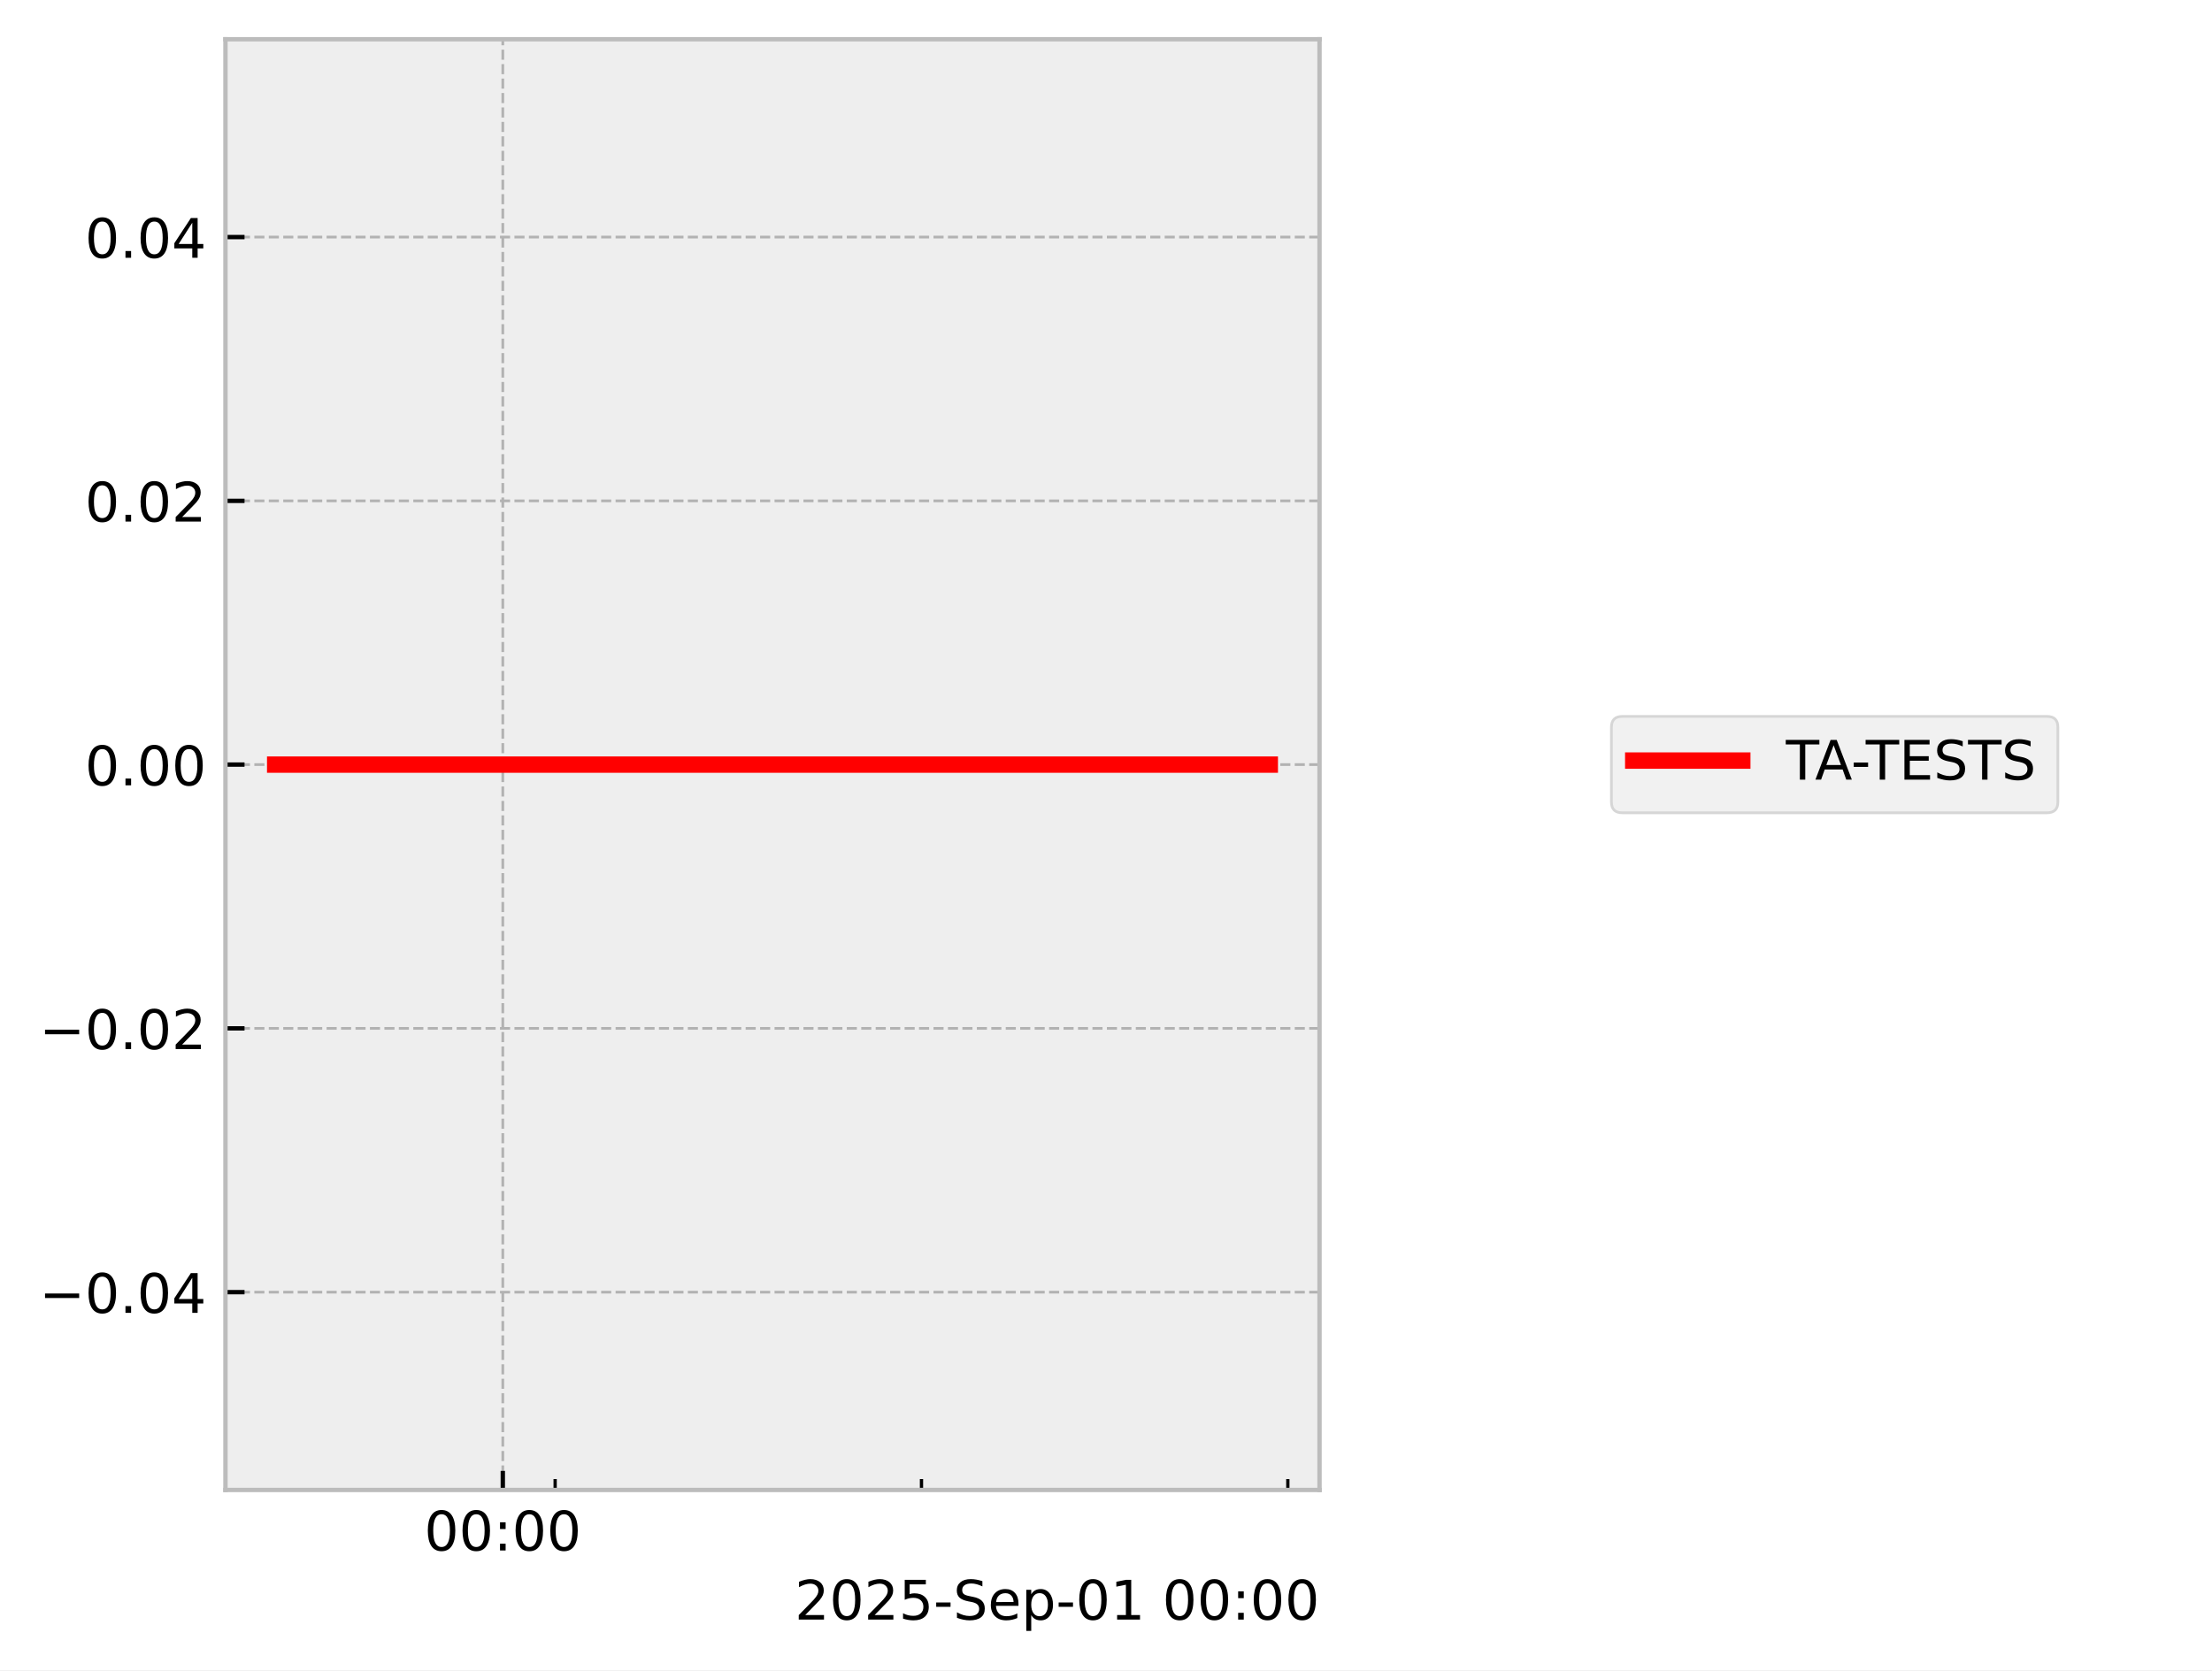
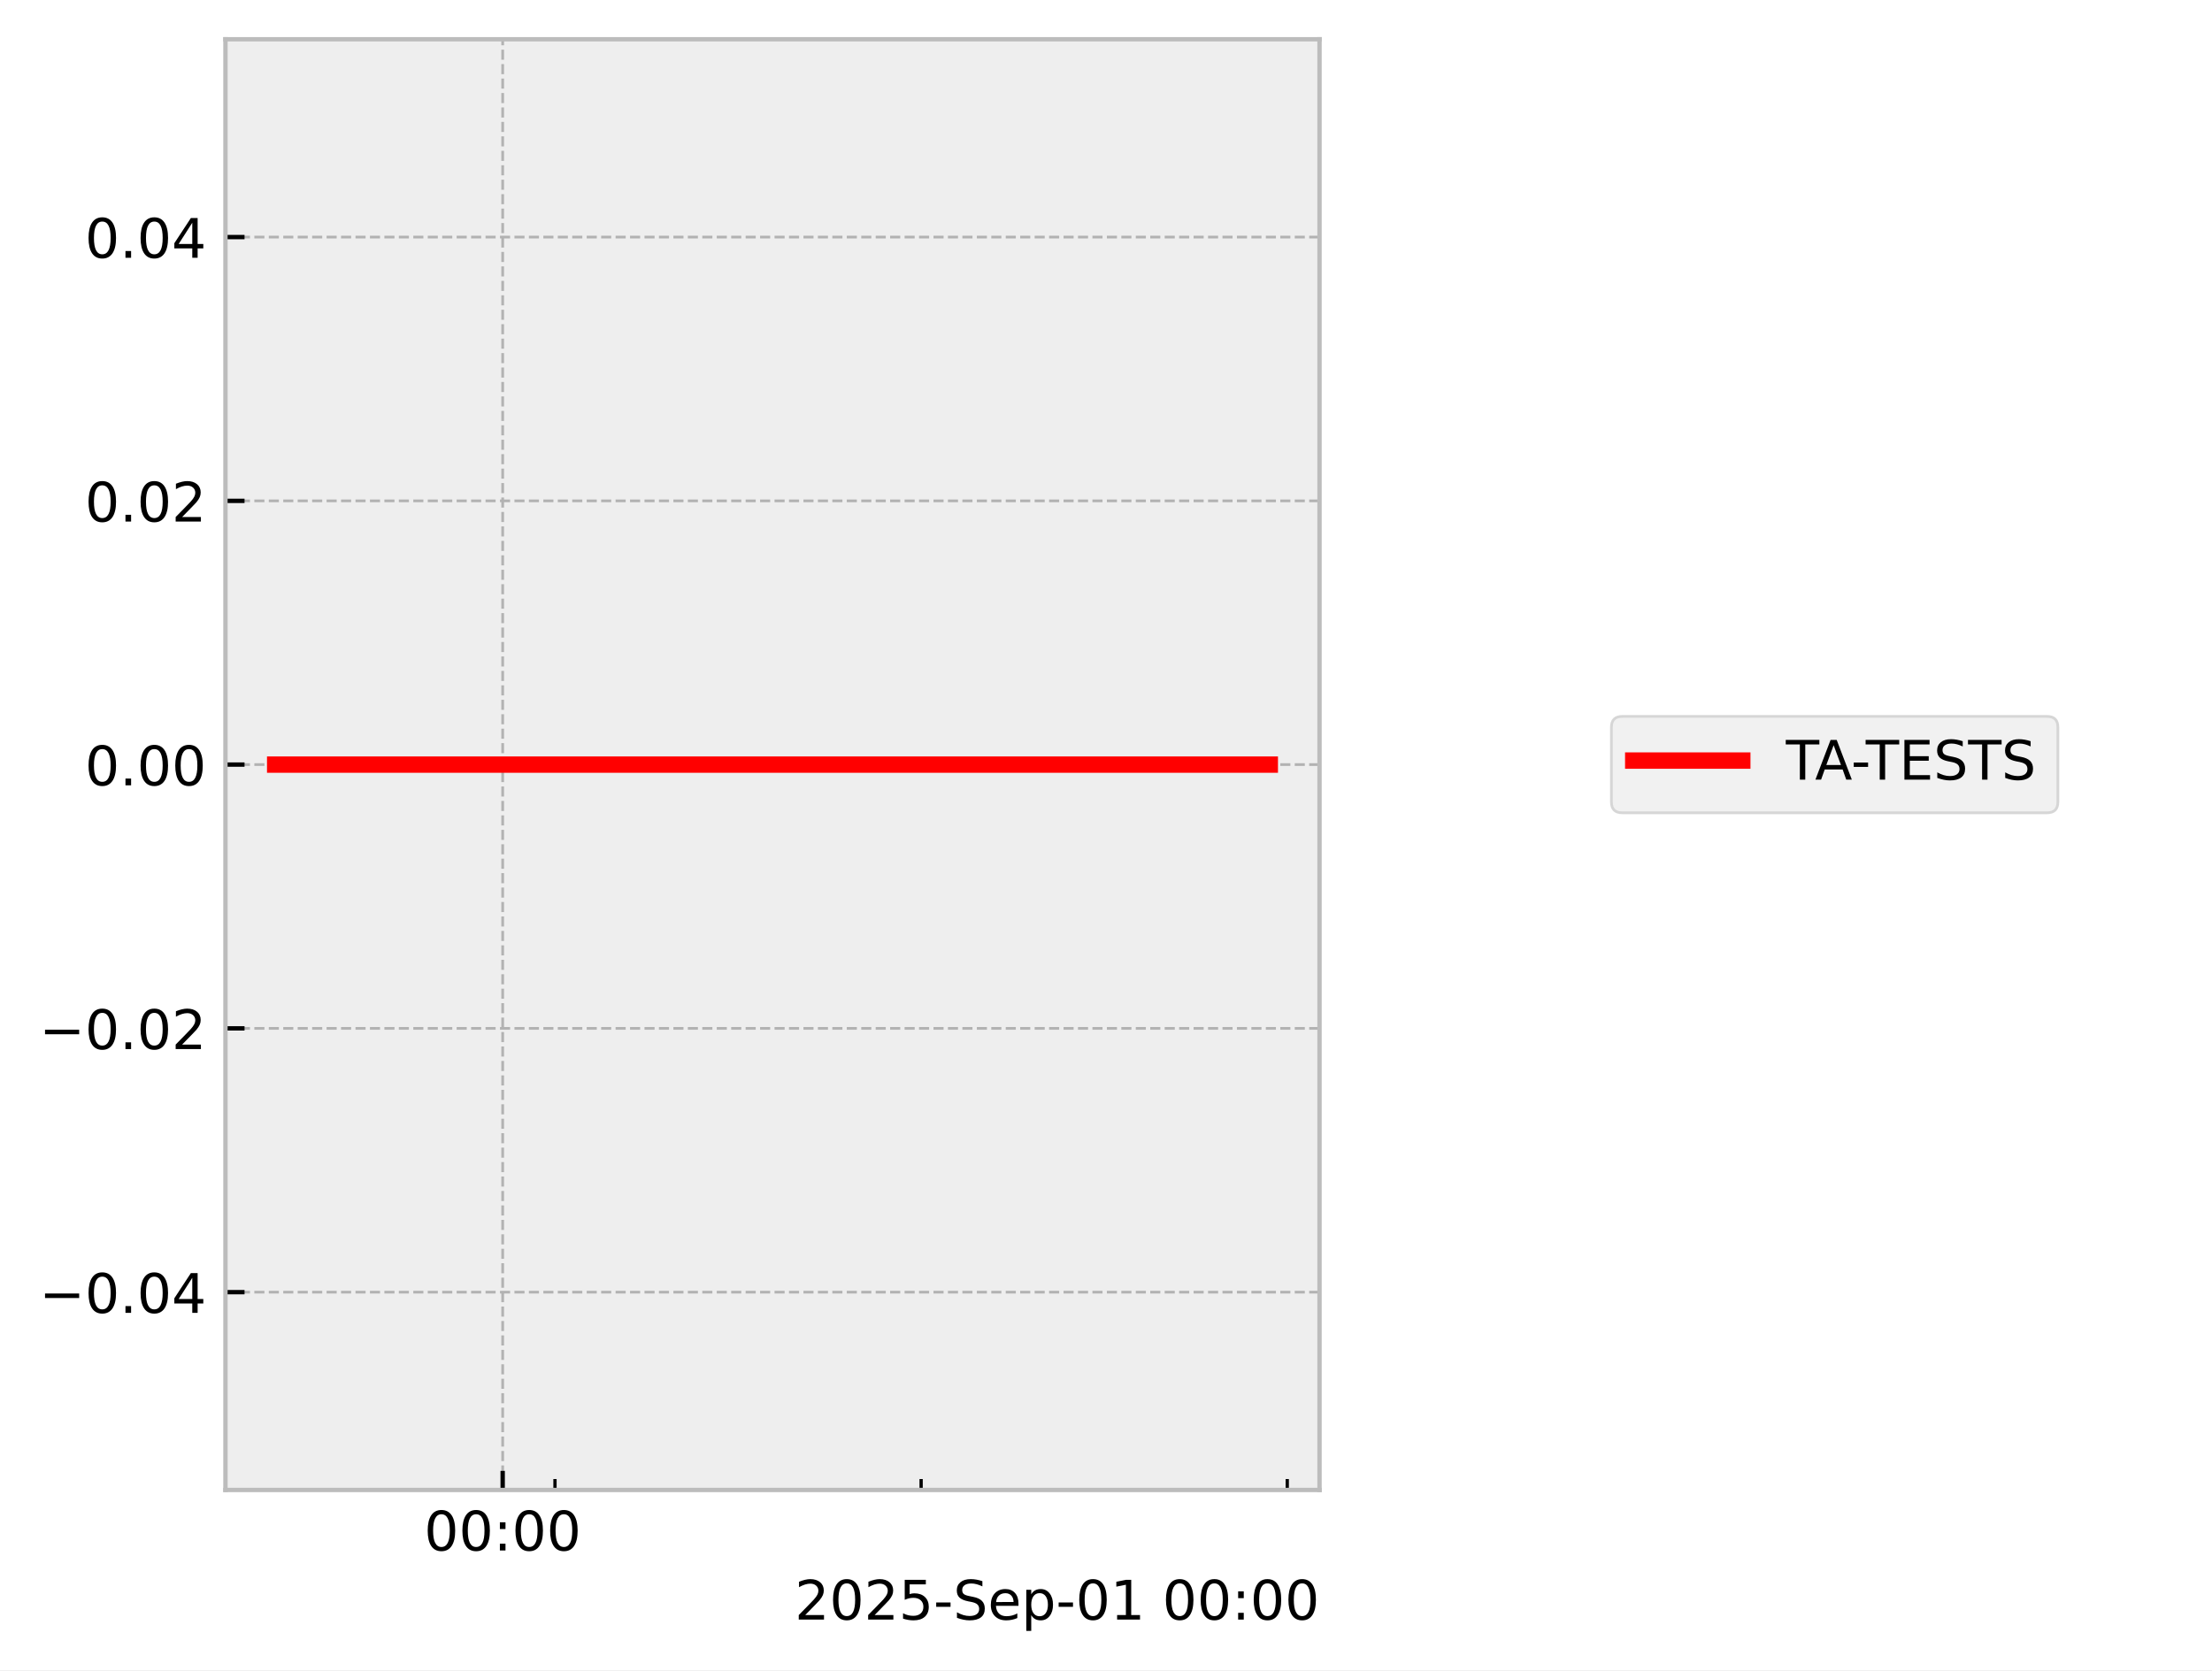
<svg xmlns="http://www.w3.org/2000/svg" xmlns:xlink="http://www.w3.org/1999/xlink" width="405.665pt" height="306.368pt" viewBox="0 0 405.665 306.368" version="1.1">
  <defs>
    <style type="text/css">*{stroke-linejoin: round; stroke-linecap: butt}</style>
  </defs>
  <g id="figure_1">
    <g id="patch_1">
      <path d="M 0 306.368  L 405.665 306.368  L 405.665 0  L 0 0  z " style="fill: #ffffff" />
    </g>
    <g id="axes_1">
      <g id="patch_2">
        <path d="M 41.345 273.312  L 241.991 273.312  L 241.991 7.2  L 41.345 7.2  z " style="fill: #eeeeee" />
      </g>
      <g id="matplotlib.axis_1">
        <g id="xtick_1">
          <g id="line2d_1">
-             <path d="M 92.211 273.312  L 92.211 7.2  " clip-path="url(#peccda96272)" style="fill: none; stroke-dasharray: 1.85,0.8; stroke-dashoffset: 0; stroke: #b2b2b2; stroke-width: 0.5" />
+             <path d="M 92.187 273.312  L 92.187 7.2  " clip-path="url(#pac4c17dc2a)" style="fill: none; stroke-dasharray: 1.85,0.8; stroke-dashoffset: 0; stroke: #b2b2b2; stroke-width: 0.5" />
          </g>
          <g id="line2d_2">
            <defs>
-               <path id="m8a71b02b6d" d="M 0 0  L 0 -3.5  " style="stroke: #000000; stroke-width: 0.8" />
-             </defs>
-             <g>
-               <use xlink:href="#m8a71b02b6d" x="92.211" y="273.312" style="stroke: #000000; stroke-width: 0.8" />
+               <path id="m05705a997c" d="M 0 0  L 0 -3.5  " style="stroke: #000000; stroke-width: 0.8" />
+             </defs>
+             <g>
+               <use xlink:href="#m05705a997c" x="92.187" y="273.312" style="stroke: #000000; stroke-width: 0.8" />
            </g>
          </g>
          <g id="text_1">
-             <g transform="translate(77.80142 284.4104) scale(0.1 -0.1)">
+             <g transform="translate(77.77795 284.4104) scale(0.1 -0.1)">
              <defs>
                <path id="DejaVuSans-30" d="M 2034 4250  Q 1547 4250 1301 3770  Q 1056 3291 1056 2328  Q 1056 1369 1301 889  Q 1547 409 2034 409  Q 2525 409 2770 889  Q 3016 1369 3016 2328  Q 3016 3291 2770 3770  Q 2525 4250 2034 4250  z M 2034 4750  Q 2819 4750 3233 4129  Q 3647 3509 3647 2328  Q 3647 1150 3233 529  Q 2819 -91 2034 -91  Q 1250 -91 836 529  Q 422 1150 422 2328  Q 422 3509 836 4129  Q 1250 4750 2034 4750  z " transform="scale(0.015625)" />
                <path id="DejaVuSans-3a" d="M 750 794  L 1409 794  L 1409 0  L 750 0  L 750 794  z M 750 3309  L 1409 3309  L 1409 2516  L 750 2516  L 750 3309  z " transform="scale(0.015625)" />
              </defs>
              <use xlink:href="#DejaVuSans-30" />
              <use xlink:href="#DejaVuSans-30" transform="translate(63.62305 0)" />
              <use xlink:href="#DejaVuSans-3a" transform="translate(127.2461 0)" />
              <use xlink:href="#DejaVuSans-30" transform="translate(160.9375 0)" />
              <use xlink:href="#DejaVuSans-30" transform="translate(224.5605 0)" />
            </g>
          </g>
        </g>
        <g id="xtick_2">
          <g id="line2d_3">
            <defs>
-               <path id="mea01a16882" d="M 0 0  L 0 -2  " style="stroke: #000000; stroke-width: 0.6" />
-             </defs>
-             <g>
-               <use xlink:href="#mea01a16882" x="101.809" y="273.312" style="stroke: #000000; stroke-width: 0.6" />
+               <path id="m0265cfd9fe" d="M 0 0  L 0 -2  " style="stroke: #000000; stroke-width: 0.6" />
+             </defs>
+             <g>
+               <use xlink:href="#m0265cfd9fe" x="101.78" y="273.312" style="stroke: #000000; stroke-width: 0.6" />
            </g>
          </g>
        </g>
        <g id="xtick_3">
          <g id="line2d_4">
            <g>
-               <use xlink:href="#mea01a16882" x="168.993" y="273.312" style="stroke: #000000; stroke-width: 0.6" />
+               <use xlink:href="#m0265cfd9fe" x="168.927" y="273.312" style="stroke: #000000; stroke-width: 0.6" />
            </g>
          </g>
        </g>
        <g id="xtick_4">
          <g id="line2d_5">
            <g>
-               <use xlink:href="#mea01a16882" x="236.178" y="273.312" style="stroke: #000000; stroke-width: 0.6" />
+               <use xlink:href="#m0265cfd9fe" x="236.073" y="273.312" style="stroke: #000000; stroke-width: 0.6" />
            </g>
          </g>
        </g>
        <g id="text_2">
          <g transform="translate(145.7537 297.0886) scale(0.1 -0.1)">
            <defs>
              <path id="DejaVuSans-32" d="M 1228 531  L 3431 531  L 3431 0  L 469 0  L 469 531  Q 828 903 1448 1529  Q 2069 2156 2228 2338  Q 2531 2678 2651 2914  Q 2772 3150 2772 3378  Q 2772 3750 2511 3984  Q 2250 4219 1831 4219  Q 1534 4219 1204 4116  Q 875 4013 500 3803  L 500 4441  Q 881 4594 1212 4672  Q 1544 4750 1819 4750  Q 2544 4750 2975 4387  Q 3406 4025 3406 3419  Q 3406 3131 3298 2873  Q 3191 2616 2906 2266  Q 2828 2175 2409 1742  Q 1991 1309 1228 531  z " transform="scale(0.015625)" />
              <path id="DejaVuSans-35" d="M 691 4666  L 3169 4666  L 3169 4134  L 1269 4134  L 1269 2991  Q 1406 3038 1543 3061  Q 1681 3084 1819 3084  Q 2600 3084 3056 2656  Q 3513 2228 3513 1497  Q 3513 744 3044 326  Q 2575 -91 1722 -91  Q 1428 -91 1123 -41  Q 819 9 494 109  L 494 744  Q 775 591 1075 516  Q 1375 441 1709 441  Q 2250 441 2565 725  Q 2881 1009 2881 1497  Q 2881 1984 2565 2268  Q 2250 2553 1709 2553  Q 1456 2553 1204 2497  Q 953 2441 691 2322  L 691 4666  z " transform="scale(0.015625)" />
              <path id="DejaVuSans-2d" d="M 313 2009  L 1997 2009  L 1997 1497  L 313 1497  L 313 2009  z " transform="scale(0.015625)" />
              <path id="DejaVuSans-53" d="M 3425 4513  L 3425 3897  Q 3066 4069 2747 4153  Q 2428 4238 2131 4238  Q 1616 4238 1336 4038  Q 1056 3838 1056 3469  Q 1056 3159 1242 3001  Q 1428 2844 1947 2747  L 2328 2669  Q 3034 2534 3370 2195  Q 3706 1856 3706 1288  Q 3706 609 3251 259  Q 2797 -91 1919 -91  Q 1588 -91 1214 -16  Q 841 59 441 206  L 441 856  Q 825 641 1194 531  Q 1563 422 1919 422  Q 2459 422 2753 634  Q 3047 847 3047 1241  Q 3047 1584 2836 1778  Q 2625 1972 2144 2069  L 1759 2144  Q 1053 2284 737 2584  Q 422 2884 422 3419  Q 422 4038 858 4394  Q 1294 4750 2059 4750  Q 2388 4750 2728 4690  Q 3069 4631 3425 4513  z " transform="scale(0.015625)" />
              <path id="DejaVuSans-65" d="M 3597 1894  L 3597 1613  L 953 1613  Q 991 1019 1311 708  Q 1631 397 2203 397  Q 2534 397 2845 478  Q 3156 559 3463 722  L 3463 178  Q 3153 47 2828 -22  Q 2503 -91 2169 -91  Q 1331 -91 842 396  Q 353 884 353 1716  Q 353 2575 817 3079  Q 1281 3584 2069 3584  Q 2775 3584 3186 3129  Q 3597 2675 3597 1894  z M 3022 2063  Q 3016 2534 2758 2815  Q 2500 3097 2075 3097  Q 1594 3097 1305 2825  Q 1016 2553 972 2059  L 3022 2063  z " transform="scale(0.015625)" />
              <path id="DejaVuSans-70" d="M 1159 525  L 1159 -1331  L 581 -1331  L 581 3500  L 1159 3500  L 1159 2969  Q 1341 3281 1617 3432  Q 1894 3584 2278 3584  Q 2916 3584 3314 3078  Q 3713 2572 3713 1747  Q 3713 922 3314 415  Q 2916 -91 2278 -91  Q 1894 -91 1617 61  Q 1341 213 1159 525  z M 3116 1747  Q 3116 2381 2855 2742  Q 2594 3103 2138 3103  Q 1681 3103 1420 2742  Q 1159 2381 1159 1747  Q 1159 1113 1420 752  Q 1681 391 2138 391  Q 2594 391 2855 752  Q 3116 1113 3116 1747  z " transform="scale(0.015625)" />
              <path id="DejaVuSans-31" d="M 794 531  L 1825 531  L 1825 4091  L 703 3866  L 703 4441  L 1819 4666  L 2450 4666  L 2450 531  L 3481 531  L 3481 0  L 794 0  L 794 531  z " transform="scale(0.015625)" />
              <path id="DejaVuSans-20" transform="scale(0.015625)" />
            </defs>
            <use xlink:href="#DejaVuSans-32" />
            <use xlink:href="#DejaVuSans-30" transform="translate(63.62305 0)" />
            <use xlink:href="#DejaVuSans-32" transform="translate(127.2461 0)" />
            <use xlink:href="#DejaVuSans-35" transform="translate(190.8691 0)" />
            <use xlink:href="#DejaVuSans-2d" transform="translate(254.4922 0)" />
            <use xlink:href="#DejaVuSans-53" transform="translate(290.5762 0)" />
            <use xlink:href="#DejaVuSans-65" transform="translate(354.0527 0)" />
            <use xlink:href="#DejaVuSans-70" transform="translate(415.5762 0)" />
            <use xlink:href="#DejaVuSans-2d" transform="translate(479.0527 0)" />
            <use xlink:href="#DejaVuSans-30" transform="translate(515.1367 0)" />
            <use xlink:href="#DejaVuSans-31" transform="translate(578.7598 0)" />
            <use xlink:href="#DejaVuSans-20" transform="translate(642.3828 0)" />
            <use xlink:href="#DejaVuSans-30" transform="translate(674.1699 0)" />
            <use xlink:href="#DejaVuSans-30" transform="translate(737.793 0)" />
            <use xlink:href="#DejaVuSans-3a" transform="translate(801.416 0)" />
            <use xlink:href="#DejaVuSans-30" transform="translate(835.1074 0)" />
            <use xlink:href="#DejaVuSans-30" transform="translate(898.7305 0)" />
          </g>
        </g>
      </g>
      <g id="matplotlib.axis_2">
        <g id="ytick_1">
          <g id="line2d_6">
-             <path d="M 41.345 237.024  L 241.991 237.024  " clip-path="url(#peccda96272)" style="fill: none; stroke-dasharray: 1.85,0.8; stroke-dashoffset: 0; stroke: #b2b2b2; stroke-width: 0.5" />
+             <path d="M 41.345 237.024  L 241.991 237.024  " clip-path="url(#pac4c17dc2a)" style="fill: none; stroke-dasharray: 1.85,0.8; stroke-dashoffset: 0; stroke: #b2b2b2; stroke-width: 0.5" />
          </g>
          <g id="line2d_7">
            <defs>
-               <path id="m998fd23a26" d="M 0 0  L 3.5 0  " style="stroke: #000000; stroke-width: 0.8" />
-             </defs>
-             <g>
-               <use xlink:href="#m998fd23a26" x="41.345" y="237.024" style="stroke: #000000; stroke-width: 0.8" />
+               <path id="m9be050e7c0" d="M 0 0  L 3.5 0  " style="stroke: #000000; stroke-width: 0.8" />
+             </defs>
+             <g>
+               <use xlink:href="#m9be050e7c0" x="41.345" y="237.024" style="stroke: #000000; stroke-width: 0.8" />
            </g>
          </g>
          <g id="text_3">
            <g transform="translate(7.2 240.8232) scale(0.1 -0.1)">
              <defs>
                <path id="DejaVuSans-2212" d="M 678 2272  L 4684 2272  L 4684 1741  L 678 1741  L 678 2272  z " transform="scale(0.015625)" />
                <path id="DejaVuSans-2e" d="M 684 794  L 1344 794  L 1344 0  L 684 0  L 684 794  z " transform="scale(0.015625)" />
                <path id="DejaVuSans-34" d="M 2419 4116  L 825 1625  L 2419 1625  L 2419 4116  z M 2253 4666  L 3047 4666  L 3047 1625  L 3713 1625  L 3713 1100  L 3047 1100  L 3047 0  L 2419 0  L 2419 1100  L 313 1100  L 313 1709  L 2253 4666  z " transform="scale(0.015625)" />
              </defs>
              <use xlink:href="#DejaVuSans-2212" />
              <use xlink:href="#DejaVuSans-30" transform="translate(83.78906 0)" />
              <use xlink:href="#DejaVuSans-2e" transform="translate(147.4121 0)" />
              <use xlink:href="#DejaVuSans-30" transform="translate(179.1992 0)" />
              <use xlink:href="#DejaVuSans-34" transform="translate(242.8223 0)" />
            </g>
          </g>
        </g>
        <g id="ytick_2">
          <g id="line2d_8">
-             <path d="M 41.345 188.64  L 241.991 188.64  " clip-path="url(#peccda96272)" style="fill: none; stroke-dasharray: 1.85,0.8; stroke-dashoffset: 0; stroke: #b2b2b2; stroke-width: 0.5" />
+             <path d="M 41.345 188.64  L 241.991 188.64  " clip-path="url(#pac4c17dc2a)" style="fill: none; stroke-dasharray: 1.85,0.8; stroke-dashoffset: 0; stroke: #b2b2b2; stroke-width: 0.5" />
          </g>
          <g id="line2d_9">
            <g>
-               <use xlink:href="#m998fd23a26" x="41.345" y="188.64" style="stroke: #000000; stroke-width: 0.8" />
+               <use xlink:href="#m9be050e7c0" x="41.345" y="188.64" style="stroke: #000000; stroke-width: 0.8" />
            </g>
          </g>
          <g id="text_4">
            <g transform="translate(7.2 192.4392) scale(0.1 -0.1)">
              <use xlink:href="#DejaVuSans-2212" />
              <use xlink:href="#DejaVuSans-30" transform="translate(83.78906 0)" />
              <use xlink:href="#DejaVuSans-2e" transform="translate(147.4121 0)" />
              <use xlink:href="#DejaVuSans-30" transform="translate(179.1992 0)" />
              <use xlink:href="#DejaVuSans-32" transform="translate(242.8223 0)" />
            </g>
          </g>
        </g>
        <g id="ytick_3">
          <g id="line2d_10">
-             <path d="M 41.345 140.256  L 241.991 140.256  " clip-path="url(#peccda96272)" style="fill: none; stroke-dasharray: 1.85,0.8; stroke-dashoffset: 0; stroke: #b2b2b2; stroke-width: 0.5" />
+             <path d="M 41.345 140.256  L 241.991 140.256  " clip-path="url(#pac4c17dc2a)" style="fill: none; stroke-dasharray: 1.85,0.8; stroke-dashoffset: 0; stroke: #b2b2b2; stroke-width: 0.5" />
          </g>
          <g id="line2d_11">
            <g>
-               <use xlink:href="#m998fd23a26" x="41.345" y="140.256" style="stroke: #000000; stroke-width: 0.8" />
+               <use xlink:href="#m9be050e7c0" x="41.345" y="140.256" style="stroke: #000000; stroke-width: 0.8" />
            </g>
          </g>
          <g id="text_5">
            <g transform="translate(15.57969 144.0552) scale(0.1 -0.1)">
              <use xlink:href="#DejaVuSans-30" />
              <use xlink:href="#DejaVuSans-2e" transform="translate(63.62305 0)" />
              <use xlink:href="#DejaVuSans-30" transform="translate(95.41016 0)" />
              <use xlink:href="#DejaVuSans-30" transform="translate(159.0332 0)" />
            </g>
          </g>
        </g>
        <g id="ytick_4">
          <g id="line2d_12">
-             <path d="M 41.345 91.872  L 241.991 91.872  " clip-path="url(#peccda96272)" style="fill: none; stroke-dasharray: 1.85,0.8; stroke-dashoffset: 0; stroke: #b2b2b2; stroke-width: 0.5" />
+             <path d="M 41.345 91.872  L 241.991 91.872  " clip-path="url(#pac4c17dc2a)" style="fill: none; stroke-dasharray: 1.85,0.8; stroke-dashoffset: 0; stroke: #b2b2b2; stroke-width: 0.5" />
          </g>
          <g id="line2d_13">
            <g>
-               <use xlink:href="#m998fd23a26" x="41.345" y="91.872" style="stroke: #000000; stroke-width: 0.8" />
+               <use xlink:href="#m9be050e7c0" x="41.345" y="91.872" style="stroke: #000000; stroke-width: 0.8" />
            </g>
          </g>
          <g id="text_6">
            <g transform="translate(15.57969 95.67122) scale(0.1 -0.1)">
              <use xlink:href="#DejaVuSans-30" />
              <use xlink:href="#DejaVuSans-2e" transform="translate(63.62305 0)" />
              <use xlink:href="#DejaVuSans-30" transform="translate(95.41016 0)" />
              <use xlink:href="#DejaVuSans-32" transform="translate(159.0332 0)" />
            </g>
          </g>
        </g>
        <g id="ytick_5">
          <g id="line2d_14">
-             <path d="M 41.345 43.488  L 241.991 43.488  " clip-path="url(#peccda96272)" style="fill: none; stroke-dasharray: 1.85,0.8; stroke-dashoffset: 0; stroke: #b2b2b2; stroke-width: 0.5" />
+             <path d="M 41.345 43.488  L 241.991 43.488  " clip-path="url(#pac4c17dc2a)" style="fill: none; stroke-dasharray: 1.85,0.8; stroke-dashoffset: 0; stroke: #b2b2b2; stroke-width: 0.5" />
          </g>
          <g id="line2d_15">
            <g>
-               <use xlink:href="#m998fd23a26" x="41.345" y="43.488" style="stroke: #000000; stroke-width: 0.8" />
+               <use xlink:href="#m9be050e7c0" x="41.345" y="43.488" style="stroke: #000000; stroke-width: 0.8" />
            </g>
          </g>
          <g id="text_7">
            <g transform="translate(15.57969 47.28722) scale(0.1 -0.1)">
              <use xlink:href="#DejaVuSans-30" />
              <use xlink:href="#DejaVuSans-2e" transform="translate(63.62305 0)" />
              <use xlink:href="#DejaVuSans-30" transform="translate(95.41016 0)" />
              <use xlink:href="#DejaVuSans-34" transform="translate(159.0332 0)" />
            </g>
          </g>
        </g>
      </g>
      <g id="line2d_16">
-         <path d="M 50.466 140.256  L 57.859 140.256  L 58.808 140.256  L 59.033 140.256  L 59.234 140.256  L 66.746 140.256  L 68.137 140.256  L 232.871 140.256  " clip-path="url(#peccda96272)" style="fill: none; stroke: #ff0000; stroke-width: 3; stroke-linecap: square" />
+         <path d="M 50.466 140.256  L 57.855 140.256  L 58.804 140.256  L 59.028 140.256  L 59.23 140.256  L 66.737 140.256  L 68.127 140.256  L 232.871 140.256  " clip-path="url(#pac4c17dc2a)" style="fill: none; stroke: #ff0000; stroke-width: 3; stroke-linecap: square" />
      </g>
      <g id="patch_3">
        <path d="M 41.345 273.312  L 41.345 7.2  " style="fill: none; stroke: #bcbcbc; stroke-width: 0.8; stroke-linejoin: miter; stroke-linecap: square" />
      </g>
      <g id="patch_4">
        <path d="M 241.991 273.312  L 241.991 7.2  " style="fill: none; stroke: #bcbcbc; stroke-width: 0.8; stroke-linejoin: miter; stroke-linecap: square" />
      </g>
      <g id="patch_5">
        <path d="M 41.345 273.312  L 241.991 273.312  " style="fill: none; stroke: #bcbcbc; stroke-width: 0.8; stroke-linejoin: miter; stroke-linecap: square" />
      </g>
      <g id="patch_6">
        <path d="M 41.345 7.2  L 241.991 7.2  " style="fill: none; stroke: #bcbcbc; stroke-width: 0.8; stroke-linejoin: miter; stroke-linecap: square" />
      </g>
    </g>
    <g id="axes_2">
      <g id="legend_1">
        <g id="patch_7">
          <path d="M 297.524 149.095  L 375.399 149.095  Q 377.399 149.095 377.399 147.095  L 377.399 133.417  Q 377.399 131.417 375.399 131.417  L 297.524 131.417  Q 295.524 131.417 295.524 133.417  L 295.524 147.095  Q 295.524 149.095 297.524 149.095  z " style="fill: #eeeeee; opacity: 0.8; stroke: #cccccc; stroke-width: 0.5; stroke-linejoin: miter" />
        </g>
        <g id="line2d_17">
          <path d="M 299.524 139.515  L 309.524 139.515  L 319.524 139.515  " style="fill: none; stroke: #ff0000; stroke-width: 3; stroke-linecap: square" />
        </g>
        <g id="text_8">
          <g transform="translate(327.5235 143.0154) scale(0.1 -0.1)">
            <defs>
              <path id="DejaVuSans-54" d="M -19 4666  L 3928 4666  L 3928 4134  L 2272 4134  L 2272 0  L 1638 0  L 1638 4134  L -19 4134  L -19 4666  z " transform="scale(0.015625)" />
              <path id="DejaVuSans-41" d="M 2188 4044  L 1331 1722  L 3047 1722  L 2188 4044  z M 1831 4666  L 2547 4666  L 4325 0  L 3669 0  L 3244 1197  L 1141 1197  L 716 0  L 50 0  L 1831 4666  z " transform="scale(0.015625)" />
              <path id="DejaVuSans-45" d="M 628 4666  L 3578 4666  L 3578 4134  L 1259 4134  L 1259 2753  L 3481 2753  L 3481 2222  L 1259 2222  L 1259 531  L 3634 531  L 3634 0  L 628 0  L 628 4666  z " transform="scale(0.015625)" />
            </defs>
            <use xlink:href="#DejaVuSans-54" />
            <use xlink:href="#DejaVuSans-41" transform="translate(53.33398 0)" />
            <use xlink:href="#DejaVuSans-2d" transform="translate(119.4922 0)" />
            <use xlink:href="#DejaVuSans-54" transform="translate(146.4512 0)" />
            <use xlink:href="#DejaVuSans-45" transform="translate(207.5352 0)" />
            <use xlink:href="#DejaVuSans-53" transform="translate(270.7188 0)" />
            <use xlink:href="#DejaVuSans-54" transform="translate(334.1953 0)" />
            <use xlink:href="#DejaVuSans-53" transform="translate(395.2793 0)" />
          </g>
        </g>
      </g>
    </g>
  </g>
  <defs>
-     <clipPath id="peccda96272">
+     <clipPath id="pac4c17dc2a">
      <rect x="41.345" y="7.2" width="200.646" height="266.112" />
    </clipPath>
  </defs>
</svg>
